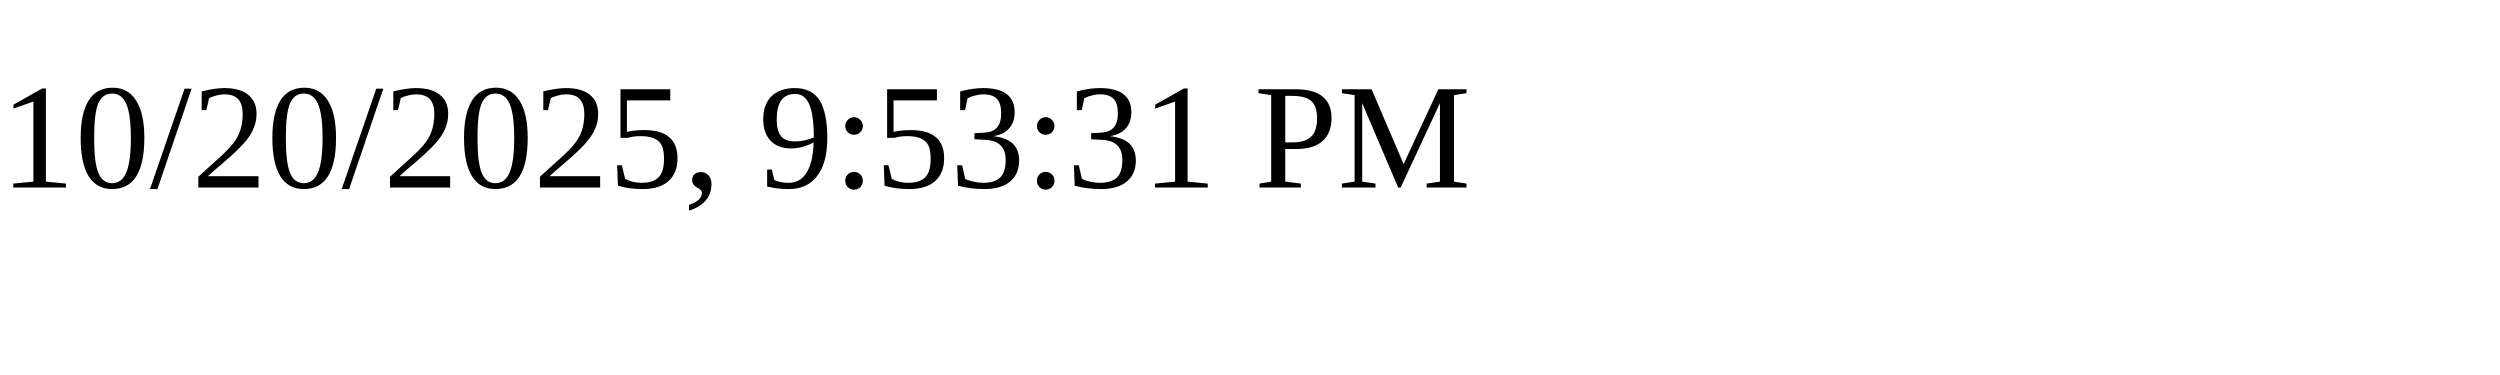
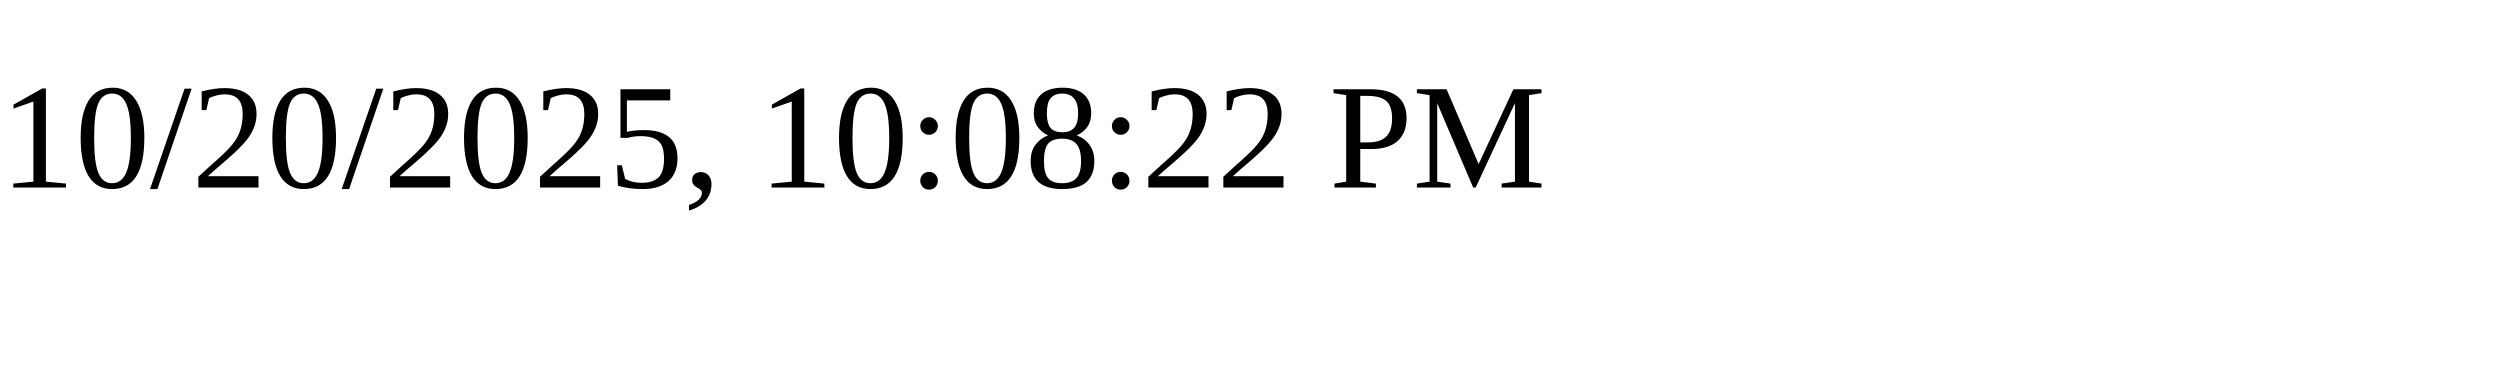
<svg xmlns="http://www.w3.org/2000/svg" height="30" width="200">
-   <text x="0" y="15">10/20/2025, 9:53:31 PM</text>
+   <text x="0" y="15">10/20/2025, 10:08:22 PM</text>
</svg>
